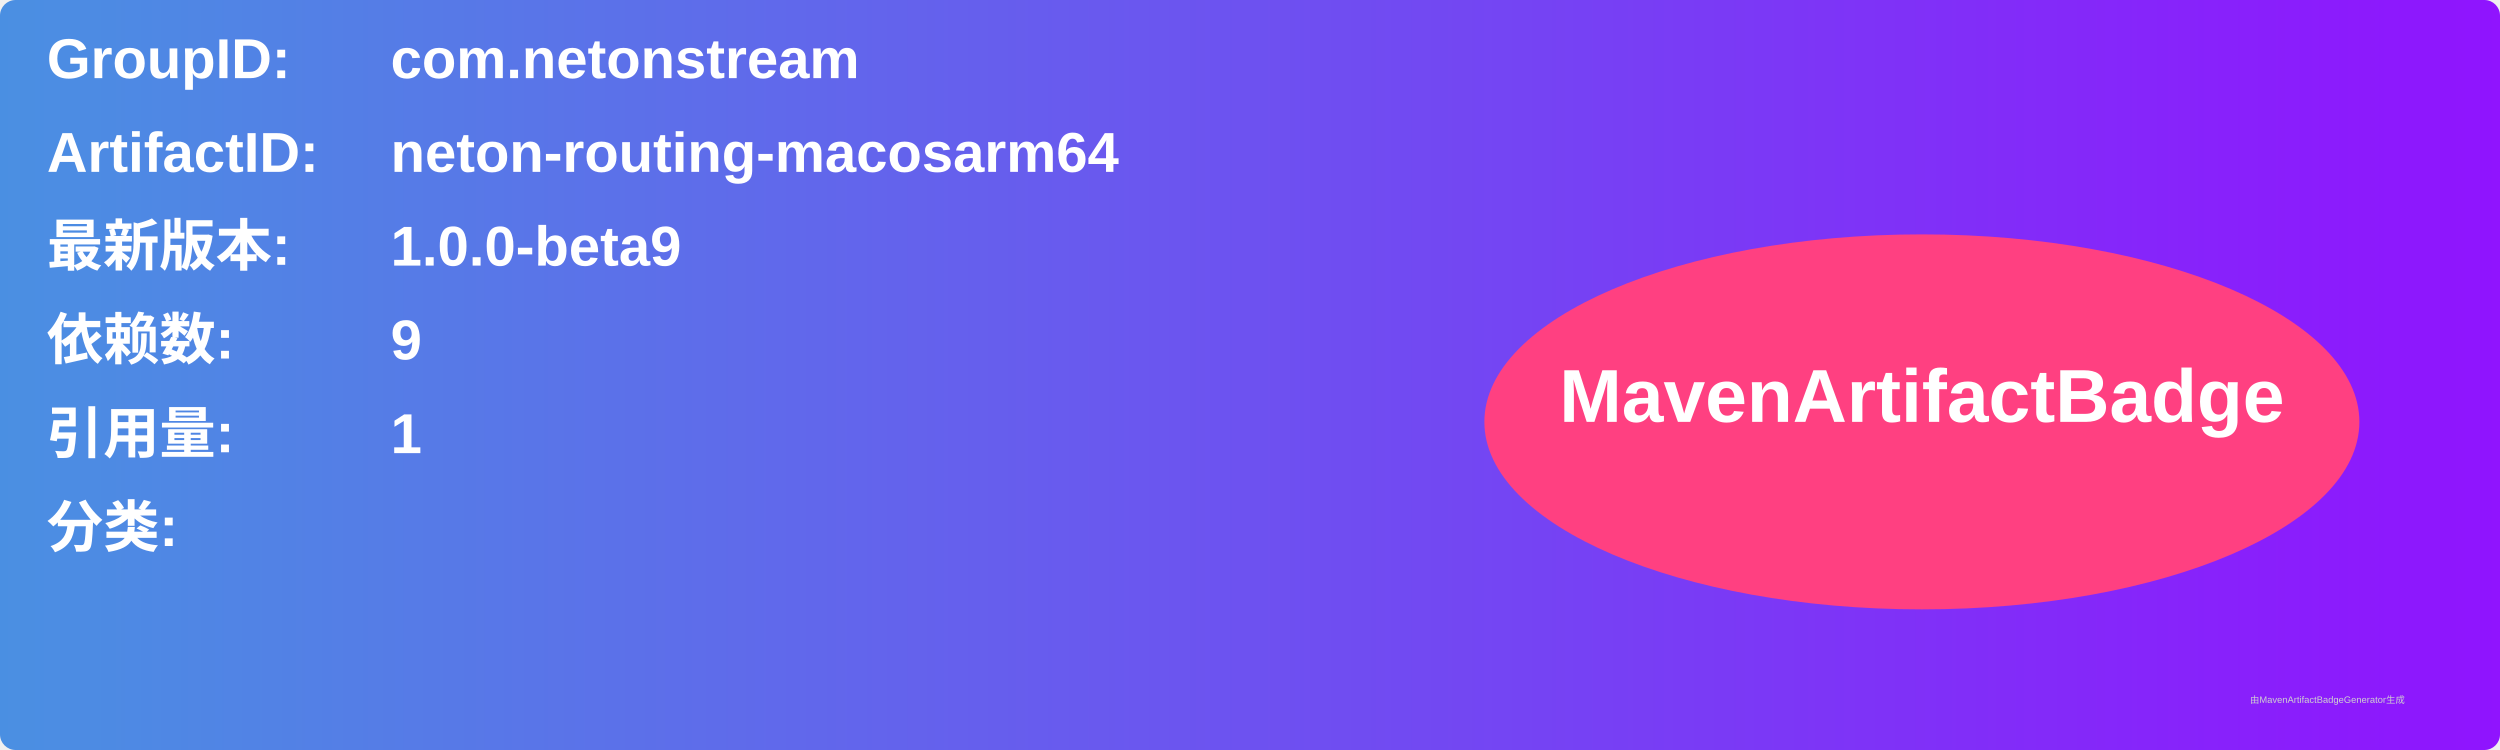
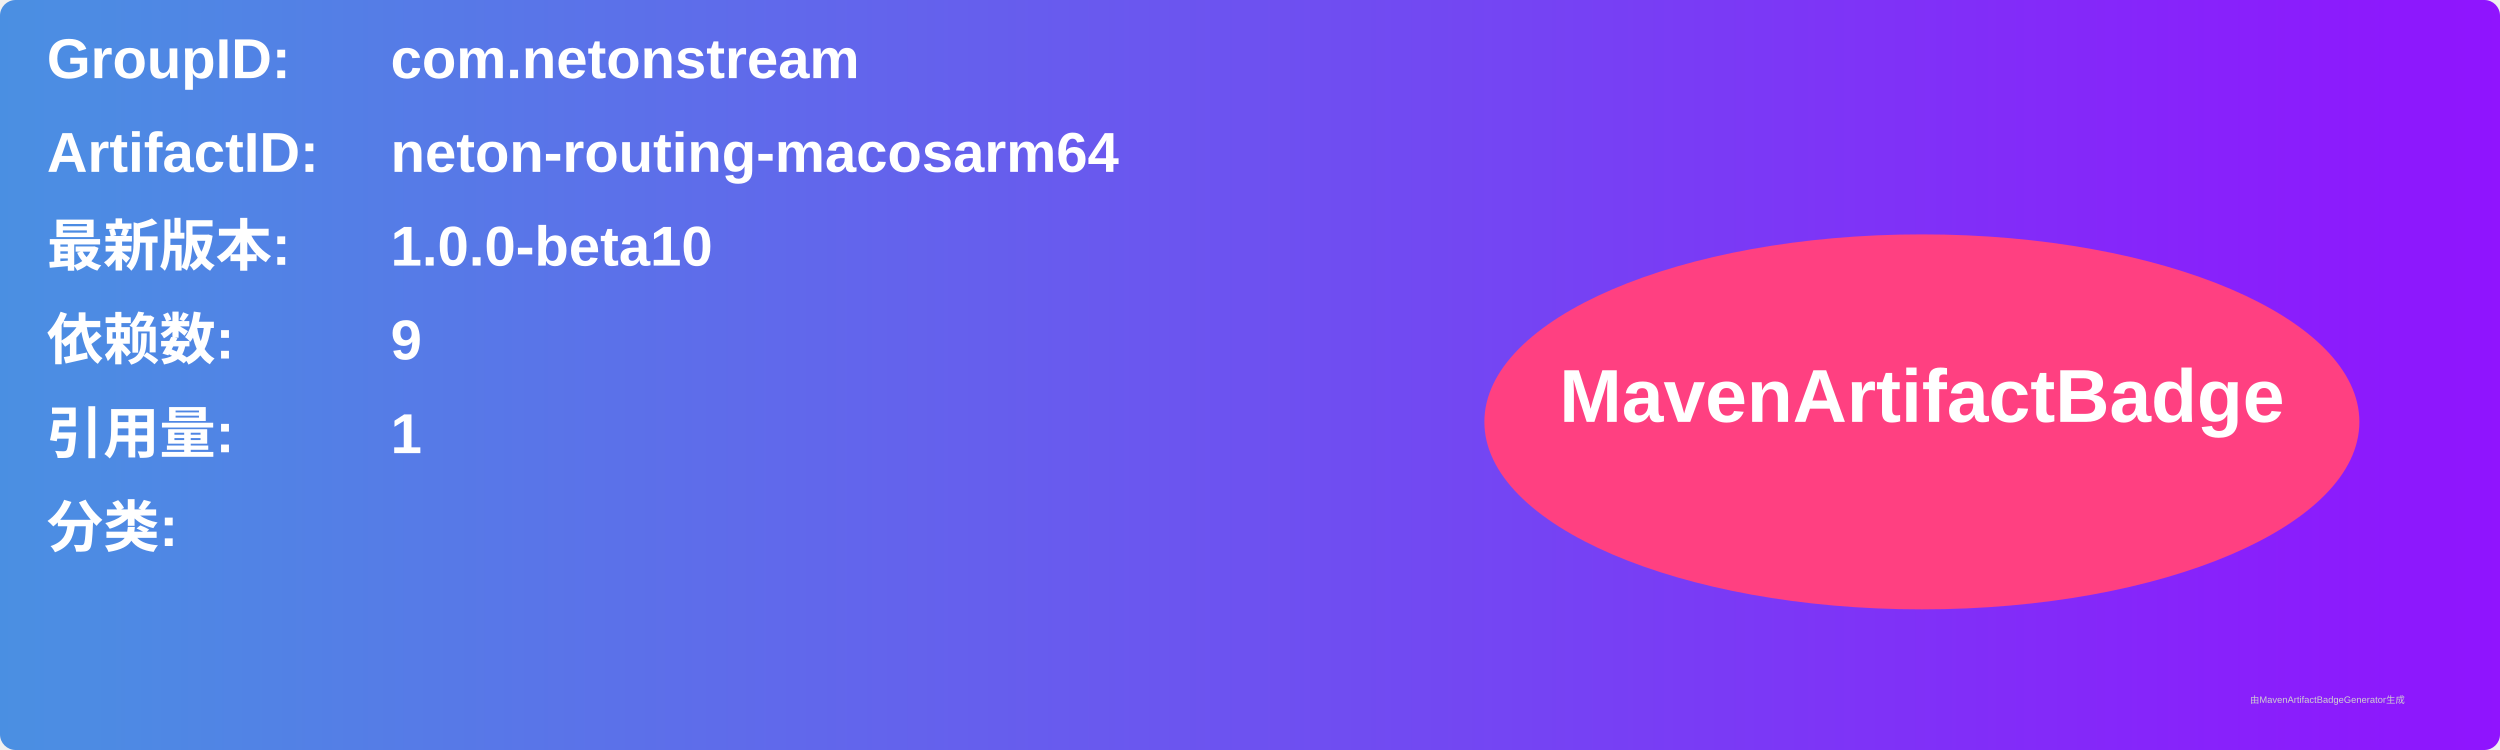
<svg xmlns="http://www.w3.org/2000/svg" width="800" height="240" viewBox="0 0 800 240">
  <linearGradient id="grad" x1="0%" y1="0%" x2="100%" y2="0%">
    <stop offset="0%" stop-color="#4a90e2" />
    <stop offset="100%" stop-color="#9013fe" />
  </linearGradient>
  <rect width="100%" height="100%" rx="5" ry="5" fill="url(#grad)" />
  <g transform="translate(15, 15)">
    <text x="0" y="10" font-family="Arial" font-size="18" fill="white" font-weight="bold" width="260">GroupID:</text>
    <text x="110" y="10" font-family="Arial" font-size="18" fill="white" font-weight="bold" width="460">com.netonstream</text>
    <text x="0" y="40" font-family="Arial" font-size="18" fill="white" font-weight="bold" width="260">ArtifactID:</text>
    <text x="110" y="40" font-family="Arial" font-size="18" fill="white" font-weight="bold" width="460">neton-routing-macosarm64</text>
    <text x="0" y="70" font-family="Arial" font-size="18" fill="white" font-weight="bold">最新版本:</text>
    <text x="110" y="70" font-family="Arial" font-size="18" fill="white" font-weight="bold">
-       <tspan font-weight="bold">1.0.0-beta9</tspan>
+       <tspan font-weight="bold">1.0.0-beta10</tspan>
    </text>
    <text x="0" y="100" font-family="Arial" font-size="18" fill="white" font-weight="bold">依赖数: </text>
    <text x="110" y="100" font-family="Arial" font-size="18" fill="white">
      <tspan font-weight="bold">9</tspan>
    </text>
    <text x="0" y="130" font-family="Arial" font-size="18" fill="white" font-weight="bold">引用量: </text>
    <text x="110" y="130" font-family="Arial" font-size="18" fill="white">
      <tspan font-weight="bold">1</tspan>
    </text>
    <text x="0" y="160" font-family="Arial" font-size="18" fill="white" font-weight="bold">分类:</text>
    <text x="10" y="190" font-family="Arial" font-size="10" fill="white">
      <tspan font-weight="bold" />
    </text>
    <ellipse cx="600" cy="120" rx="140" ry="60" fill="#ff4081" />
    <text x="600" y="120" text-anchor="middle" font-family="Arial" font-size="24" fill="white" font-weight="bold">MavenArtifactBadge</text>
  </g>
  <text x="720" y="225" font-family="Arial" font-size="3" fill="#d0d0d0">由MavenArtifactBadgeGenerator生成</text>
</svg>
